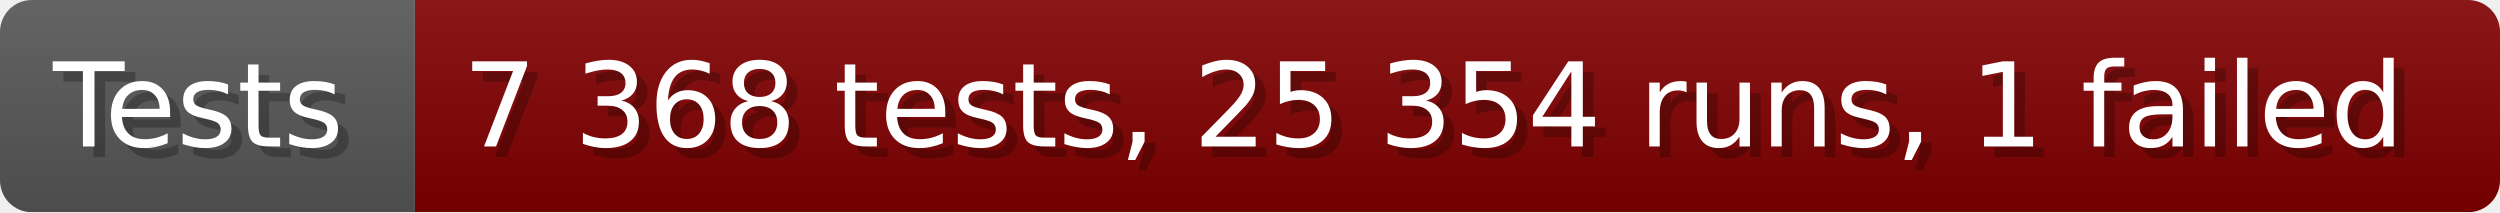
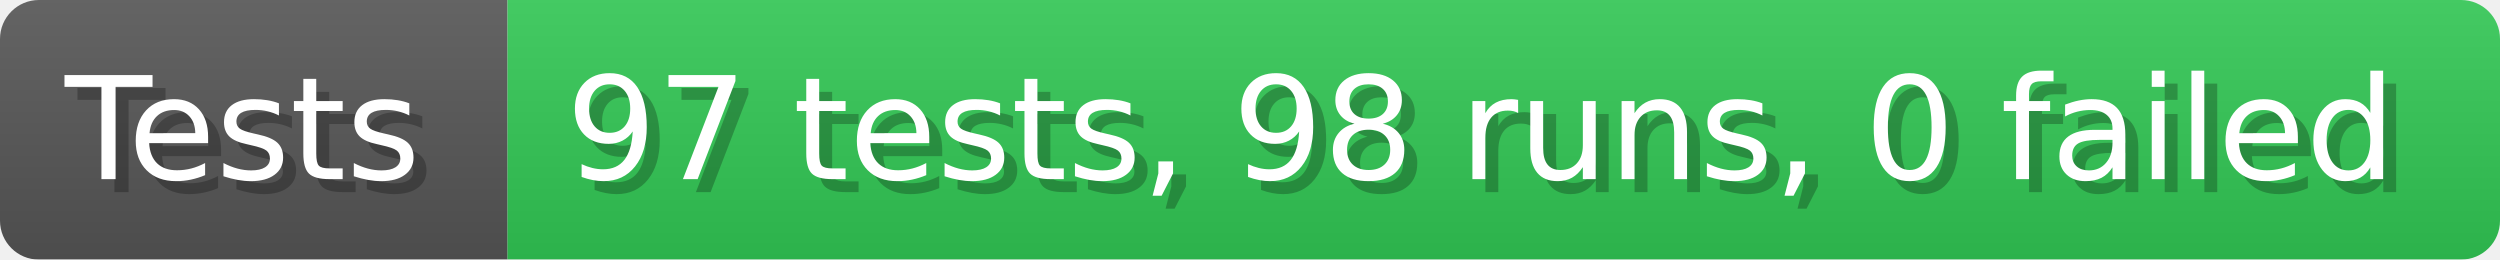
- <svg xmlns="http://www.w3.org/2000/svg" width="235.6" height="20" viewBox="0 0 2356 200" role="img" aria-label="Tests: 7 368 tests, 25 354 runs, 1 failed">
+ <svg xmlns="http://www.w3.org/2000/svg" width="192.6" height="20" viewBox="0 0 1926 200" role="img" aria-label="Tests: 97 tests, 98 runs, 0 failed">
  <linearGradient id="a" x2="0" y2="100%">
    <stop offset="0" stop-opacity=".1" stop-color="#EEE" />
    <stop offset="1" stop-opacity=".1" />
  </linearGradient>
  <mask id="m">
-     <rect width="2356" height="200" rx="30" fill="#FFF" />
+     <rect width="1926" height="200" rx="30" fill="#FFF" />
  </mask>
  <g mask="url(#m)">
    <rect width="391" height="200" fill="#555" />
-     <rect width="1965" height="200" fill="#800000" x="391" />
-     <rect width="2356" height="200" fill="url(#a)" />
+     <rect width="1535" height="200" fill="#31c653" x="391" />
+     <rect width="1926" height="200" fill="url(#a)" />
  </g>
  <g aria-hidden="true" fill="#fff" text-anchor="start" font-family="Verdana,DejaVu Sans,sans-serif" font-size="110">
    <text x="60" y="148" textLength="291" fill="#000" opacity="0.25">Tests</text>
    <text x="50" y="138" textLength="291">Tests</text>
-     <text x="446" y="148" textLength="1865" fill="#000" opacity="0.25">7 368 tests, 25 354 runs, 1 failed</text>
-     <text x="436" y="138" textLength="1865">7 368 tests, 25 354 runs, 1 failed</text>
+     <text x="446" y="148" textLength="1435" fill="#000" opacity="0.25">97 tests, 98 runs, 0 failed</text>
+     <text x="436" y="138" textLength="1435">97 tests, 98 runs, 0 failed</text>
  </g>
</svg>
